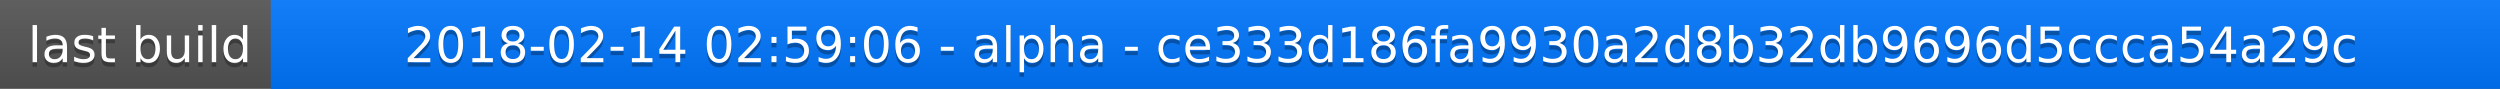
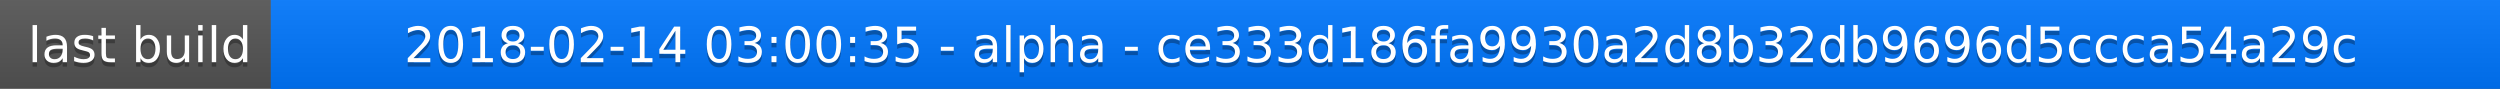
<svg xmlns="http://www.w3.org/2000/svg" width="563" height="20">
  <linearGradient id="a" x2="0" y2="100%">
    <stop offset="0" stop-color="#bbb" stop-opacity=".1" />
    <stop offset="1" stop-opacity=".1" />
  </linearGradient>
  <rect rx="0" width="563" height="20" fill="#555" />
  <rect rx="0" x="61" width="502" height="20" fill="#07f" />
  <path fill="#07f" d="M61 0h4v20h-4z" />
  <rect rx="0" width="563" height="20" fill="url(#a)" />
  <g fill="#fff" text-anchor="middle" font-family="DejaVu Sans,Verdana,Geneva,sans-serif" font-size="11">
    <text x="31.5" y="15" fill="#010101" fill-opacity=".3">last build</text>
    <text x="31.5" y="14">last build</text>
-     <text x="311" y="15" fill="#010101" fill-opacity=".3">2018-02-14 02:59:06 - alpha - ce333d186fa9930a2d8b32db9696d5ccca54a29c</text>
-     <text x="311" y="14">2018-02-14 02:59:06 - alpha - ce333d186fa9930a2d8b32db9696d5ccca54a29c</text>
+     <text x="311" y="15" fill="#010101" fill-opacity=".3">2018-02-14 03:00:35 - alpha - ce333d186fa9930a2d8b32db9696d5ccca54a29c</text>
+     <text x="311" y="14">2018-02-14 03:00:35 - alpha - ce333d186fa9930a2d8b32db9696d5ccca54a29c</text>
  </g>
</svg>
